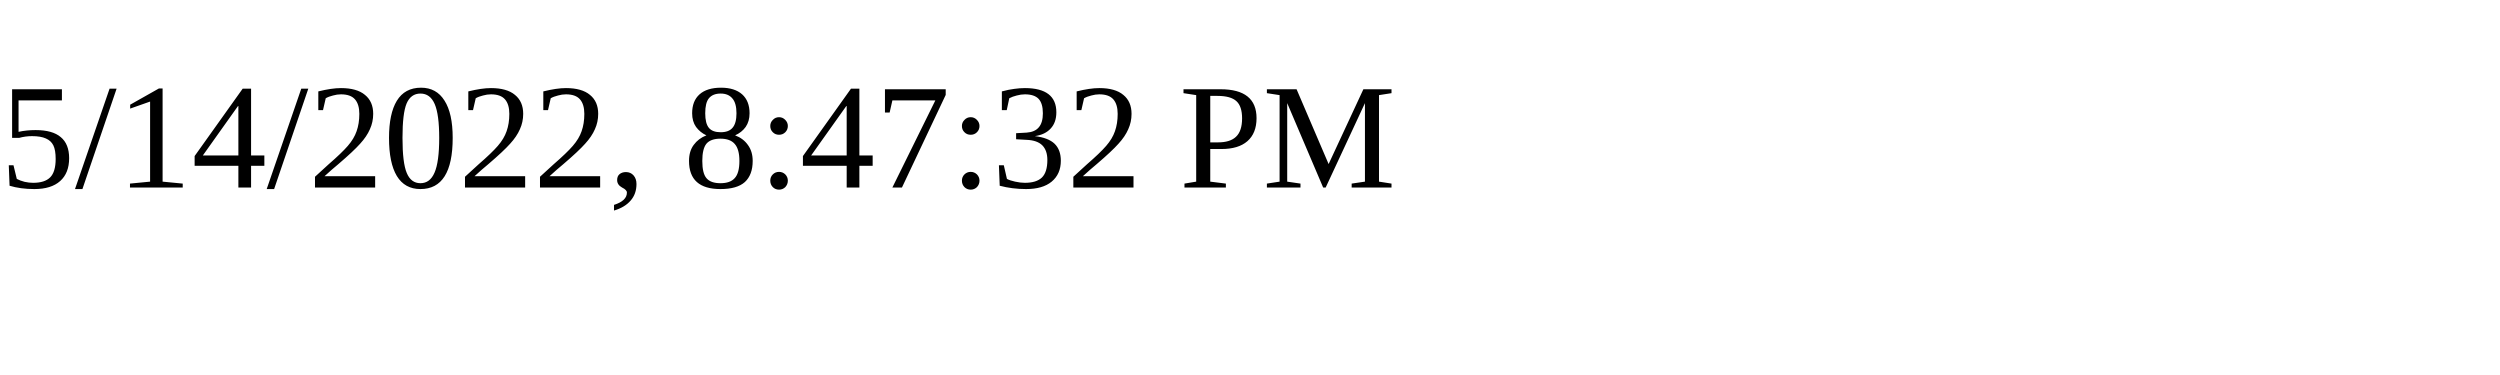
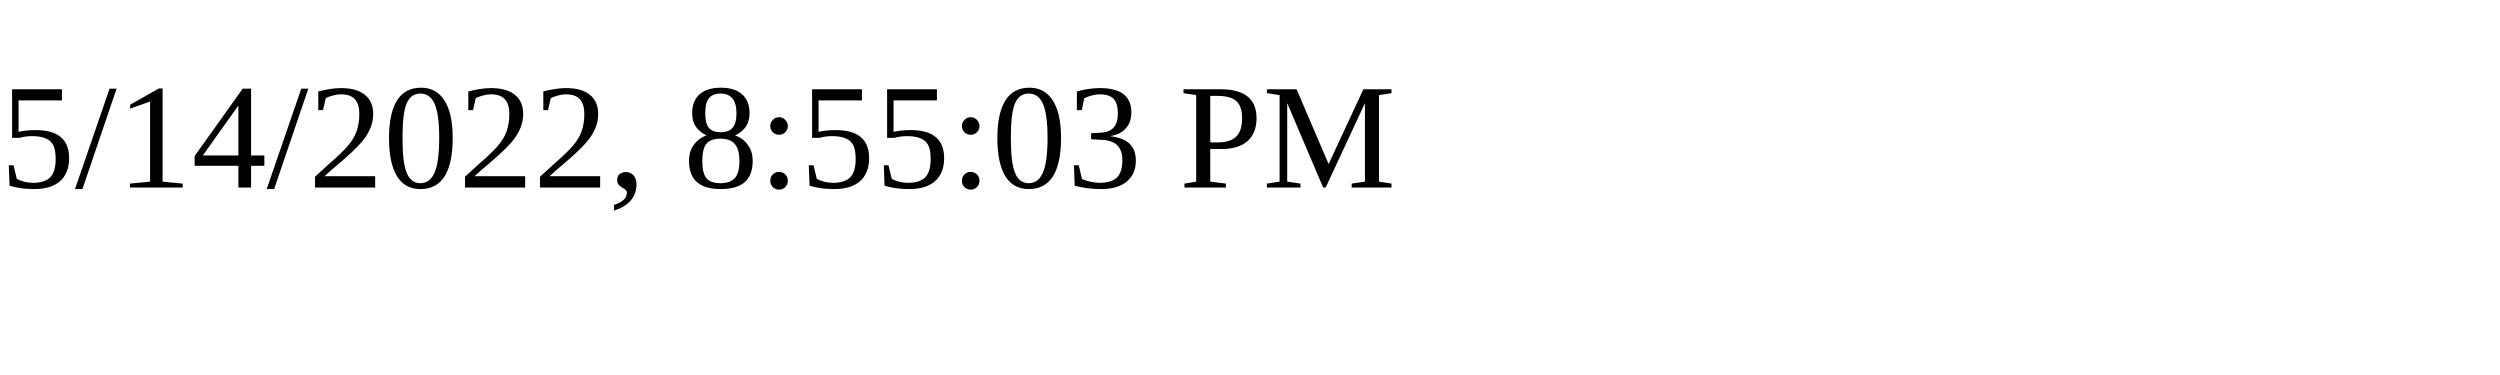
<svg xmlns="http://www.w3.org/2000/svg" height="30" width="200">
-   <text x="0" y="15">5/14/2022, 8:47:32 PM</text>
+   <text x="0" y="15">5/14/2022, 8:55:03 PM</text>
</svg>
